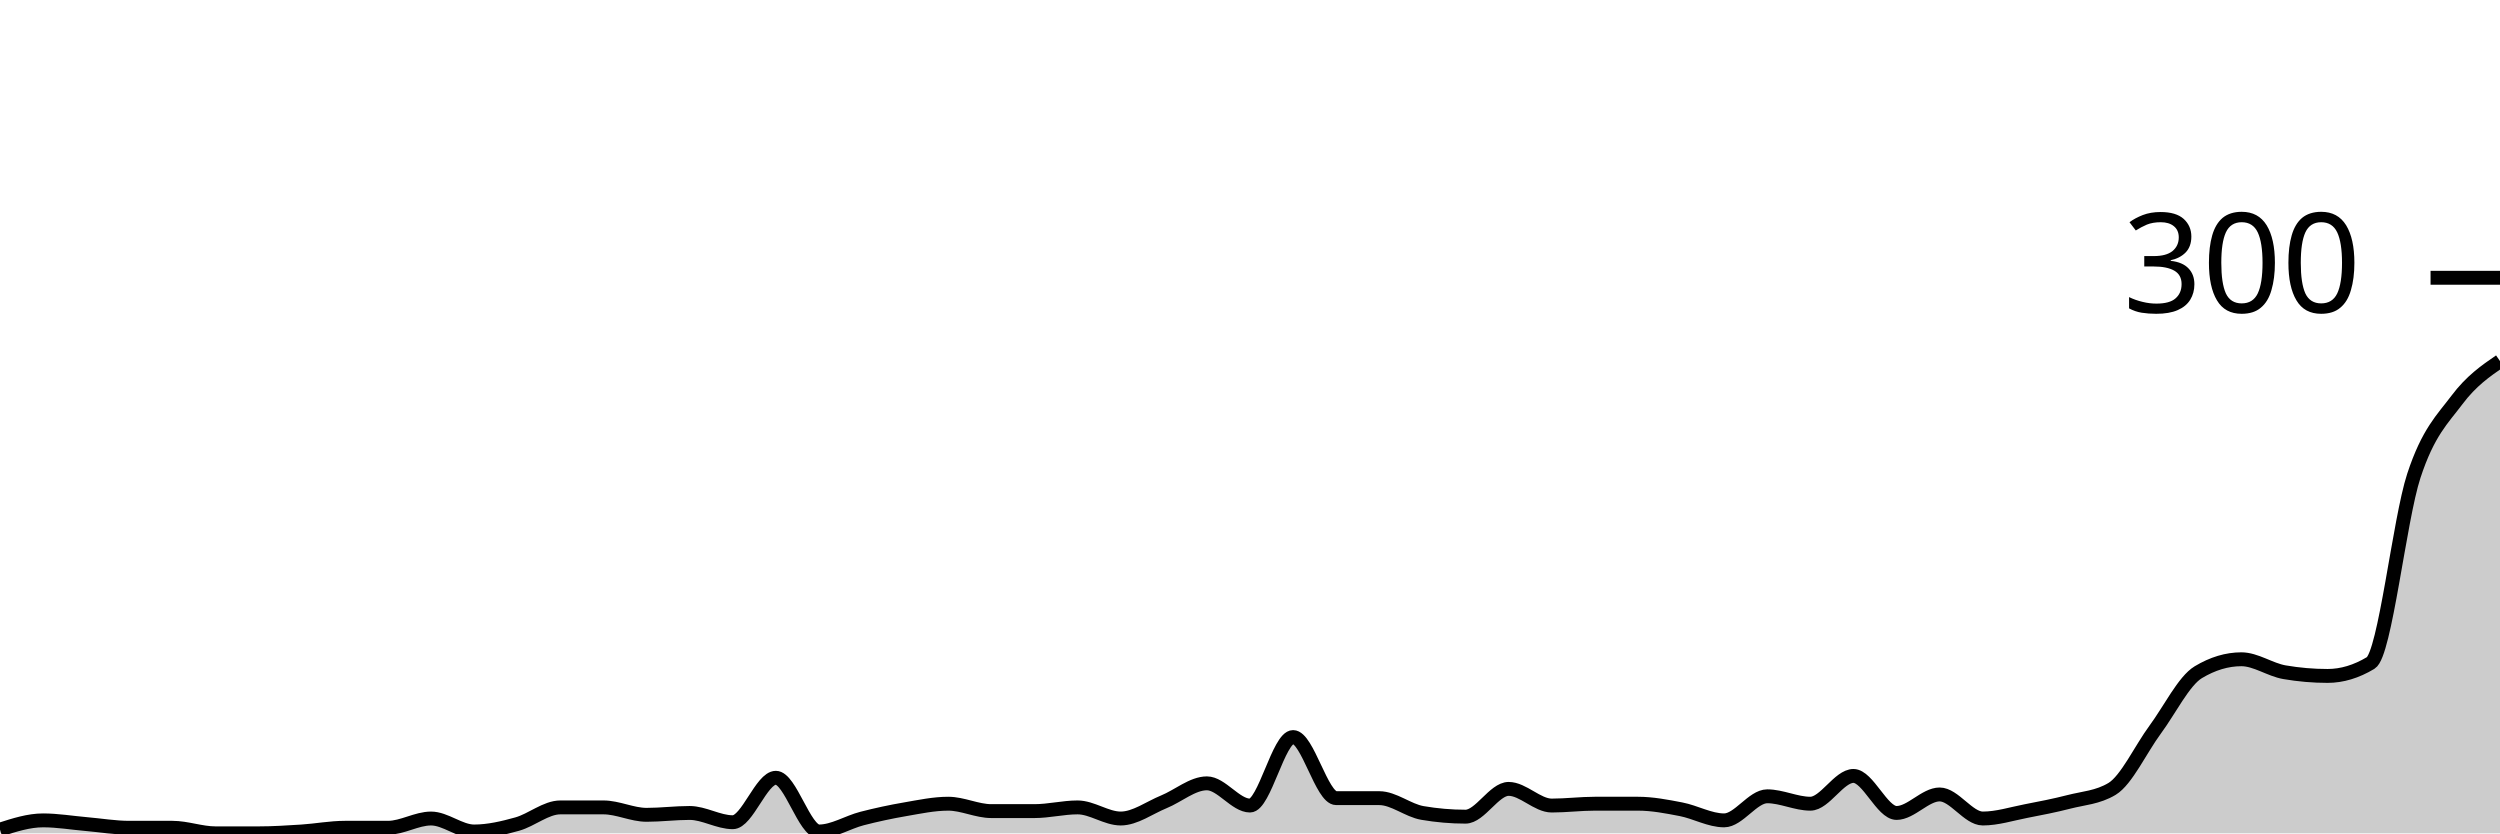
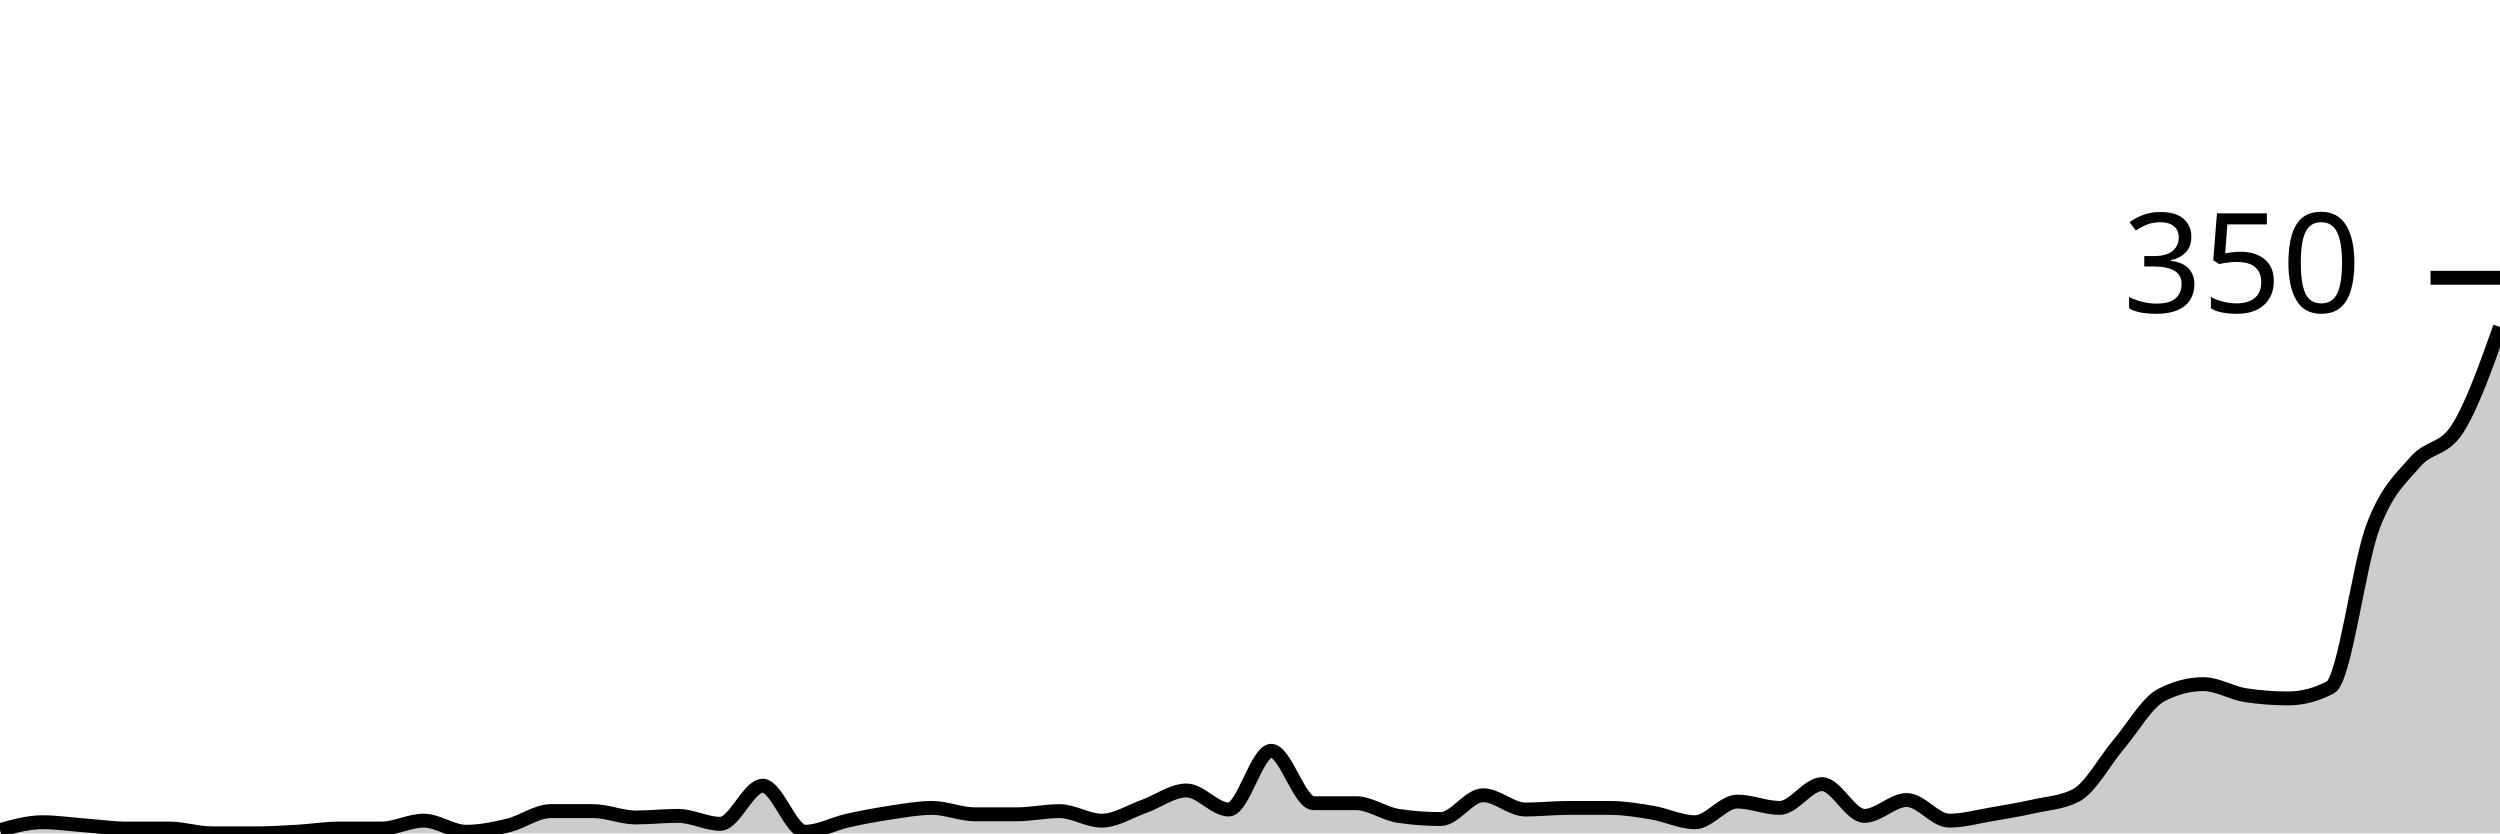
<svg xmlns="http://www.w3.org/2000/svg" viewBox="0 0 180 60">
  <g transform="translate(0,20)">
-     <path class="area" fill="rgba(0, 0, 0, 0.2)" d="M0,39.733C1.034,39.4,2.069,39.067,3.103,39.067C4.138,39.067,5.172,39.244,6.207,39.333C7.241,39.422,8.276,39.6,9.31,39.6C10.345,39.6,11.379,39.6,12.414,39.6C13.448,39.6,14.483,40,15.517,40C16.552,40,17.586,40,18.621,40C19.655,40,20.69,39.933,21.724,39.867C22.759,39.8,23.793,39.6,24.828,39.6C25.862,39.6,26.897,39.6,27.931,39.6C28.966,39.6,30,38.933,31.034,38.933C32.069,38.933,33.103,39.867,34.138,39.867C35.172,39.867,36.207,39.622,37.241,39.333C38.276,39.044,39.31,38.133,40.345,38.133C41.379,38.133,42.414,38.133,43.448,38.133C44.483,38.133,45.517,38.667,46.552,38.667C47.586,38.667,48.621,38.533,49.655,38.533C50.69,38.533,51.724,39.2,52.759,39.2C53.793,39.2,54.828,36,55.862,36C56.897,36,57.931,39.867,58.966,39.867C60,39.867,61.034,39.2,62.069,38.933C63.103,38.667,64.138,38.444,65.172,38.267C66.207,38.089,67.241,37.867,68.276,37.867C69.31,37.867,70.345,38.4,71.379,38.4C72.414,38.4,73.448,38.4,74.483,38.4C75.517,38.4,76.552,38.133,77.586,38.133C78.621,38.133,79.655,38.933,80.69,38.933C81.724,38.933,82.759,38.156,83.793,37.733C84.828,37.311,85.862,36.4,86.897,36.4C87.931,36.4,88.966,38,90,38C91.034,38,92.069,33.067,93.103,33.067C94.138,33.067,95.172,37.467,96.207,37.467C97.241,37.467,98.276,37.467,99.31,37.467C100.345,37.467,101.379,38.356,102.414,38.533C103.448,38.711,104.483,38.8,105.517,38.8C106.552,38.8,107.586,36.8,108.621,36.8C109.655,36.8,110.69,38,111.724,38C112.759,38,113.793,37.867,114.828,37.867C115.862,37.867,116.897,37.867,117.931,37.867C118.966,37.867,120,38.067,121.034,38.267C122.069,38.467,123.103,39.067,124.138,39.067C125.172,39.067,126.207,37.333,127.241,37.333C128.276,37.333,129.31,37.867,130.345,37.867C131.379,37.867,132.414,35.867,133.448,35.867C134.483,35.867,135.517,38.533,136.552,38.533C137.586,38.533,138.621,37.2,139.655,37.2C140.69,37.2,141.724,38.933,142.759,38.933C143.793,38.933,144.828,38.6,145.862,38.4C146.897,38.2,147.931,38,148.966,37.733C150,37.467,151.034,37.422,152.069,36.8C153.103,36.178,154.138,33.933,155.172,32.533C156.207,31.133,157.241,29.022,158.276,28.4C159.31,27.778,160.345,27.467,161.379,27.467C162.414,27.467,163.448,28.222,164.483,28.4C165.517,28.578,166.552,28.667,167.586,28.667C168.621,28.667,169.655,28.356,170.69,27.733C171.724,27.111,172.759,17.422,173.793,14.267C174.828,11.111,175.862,10.178,176.897,8.8C177.931,7.422,178.966,6.711,180,6L180,40C178.966,40,177.931,40,176.897,40C175.862,40,174.828,40,173.793,40C172.759,40,171.724,40,170.69,40C169.655,40,168.621,40,167.586,40C166.552,40,165.517,40,164.483,40C163.448,40,162.414,40,161.379,40C160.345,40,159.31,40,158.276,40C157.241,40,156.207,40,155.172,40C154.138,40,153.103,40,152.069,40C151.034,40,150,40,148.966,40C147.931,40,146.897,40,145.862,40C144.828,40,143.793,40,142.759,40C141.724,40,140.69,40,139.655,40C138.621,40,137.586,40,136.552,40C135.517,40,134.483,40,133.448,40C132.414,40,131.379,40,130.345,40C129.31,40,128.276,40,127.241,40C126.207,40,125.172,40,124.138,40C123.103,40,122.069,40,121.034,40C120,40,118.966,40,117.931,40C116.897,40,115.862,40,114.828,40C113.793,40,112.759,40,111.724,40C110.69,40,109.655,40,108.621,40C107.586,40,106.552,40,105.517,40C104.483,40,103.448,40,102.414,40C101.379,40,100.345,40,99.31,40C98.276,40,97.241,40,96.207,40C95.172,40,94.138,40,93.103,40C92.069,40,91.034,40,90,40C88.966,40,87.931,40,86.897,40C85.862,40,84.828,40,83.793,40C82.759,40,81.724,40,80.69,40C79.655,40,78.621,40,77.586,40C76.552,40,75.517,40,74.483,40C73.448,40,72.414,40,71.379,40C70.345,40,69.31,40,68.276,40C67.241,40,66.207,40,65.172,40C64.138,40,63.103,40,62.069,40C61.034,40,60,40,58.966,40C57.931,40,56.897,40,55.862,40C54.828,40,53.793,40,52.759,40C51.724,40,50.69,40,49.655,40C48.621,40,47.586,40,46.552,40C45.517,40,44.483,40,43.448,40C42.414,40,41.379,40,40.345,40C39.31,40,38.276,40,37.241,40C36.207,40,35.172,40,34.138,40C33.103,40,32.069,40,31.034,40C30,40,28.966,40,27.931,40C26.897,40,25.862,40,24.828,40C23.793,40,22.759,40,21.724,40C20.69,40,19.655,40,18.621,40C17.586,40,16.552,40,15.517,40C14.483,40,13.448,40,12.414,40C11.379,40,10.345,40,9.31,40C8.276,40,7.241,40,6.207,40C5.172,40,4.138,40,3.103,40C2.069,40,1.034,40,0,40Z" />
-     <path class="line" stroke="black" fill="none" d="M0,39.733C1.034,39.4,2.069,39.067,3.103,39.067C4.138,39.067,5.172,39.244,6.207,39.333C7.241,39.422,8.276,39.6,9.31,39.6C10.345,39.6,11.379,39.6,12.414,39.6C13.448,39.6,14.483,40,15.517,40C16.552,40,17.586,40,18.621,40C19.655,40,20.69,39.933,21.724,39.867C22.759,39.8,23.793,39.6,24.828,39.6C25.862,39.6,26.897,39.6,27.931,39.6C28.966,39.6,30,38.933,31.034,38.933C32.069,38.933,33.103,39.867,34.138,39.867C35.172,39.867,36.207,39.622,37.241,39.333C38.276,39.044,39.31,38.133,40.345,38.133C41.379,38.133,42.414,38.133,43.448,38.133C44.483,38.133,45.517,38.667,46.552,38.667C47.586,38.667,48.621,38.533,49.655,38.533C50.69,38.533,51.724,39.2,52.759,39.2C53.793,39.2,54.828,36,55.862,36C56.897,36,57.931,39.867,58.966,39.867C60,39.867,61.034,39.2,62.069,38.933C63.103,38.667,64.138,38.444,65.172,38.267C66.207,38.089,67.241,37.867,68.276,37.867C69.31,37.867,70.345,38.4,71.379,38.4C72.414,38.4,73.448,38.4,74.483,38.4C75.517,38.4,76.552,38.133,77.586,38.133C78.621,38.133,79.655,38.933,80.69,38.933C81.724,38.933,82.759,38.156,83.793,37.733C84.828,37.311,85.862,36.4,86.897,36.4C87.931,36.4,88.966,38,90,38C91.034,38,92.069,33.067,93.103,33.067C94.138,33.067,95.172,37.467,96.207,37.467C97.241,37.467,98.276,37.467,99.31,37.467C100.345,37.467,101.379,38.356,102.414,38.533C103.448,38.711,104.483,38.8,105.517,38.8C106.552,38.8,107.586,36.8,108.621,36.8C109.655,36.8,110.69,38,111.724,38C112.759,38,113.793,37.867,114.828,37.867C115.862,37.867,116.897,37.867,117.931,37.867C118.966,37.867,120,38.067,121.034,38.267C122.069,38.467,123.103,39.067,124.138,39.067C125.172,39.067,126.207,37.333,127.241,37.333C128.276,37.333,129.31,37.867,130.345,37.867C131.379,37.867,132.414,35.867,133.448,35.867C134.483,35.867,135.517,38.533,136.552,38.533C137.586,38.533,138.621,37.2,139.655,37.2C140.69,37.2,141.724,38.933,142.759,38.933C143.793,38.933,144.828,38.6,145.862,38.4C146.897,38.2,147.931,38,148.966,37.733C150,37.467,151.034,37.422,152.069,36.8C153.103,36.178,154.138,33.933,155.172,32.533C156.207,31.133,157.241,29.022,158.276,28.4C159.31,27.778,160.345,27.467,161.379,27.467C162.414,27.467,163.448,28.222,164.483,28.4C165.517,28.578,166.552,28.667,167.586,28.667C168.621,28.667,169.655,28.356,170.69,27.733C171.724,27.111,172.759,17.422,173.793,14.267C174.828,11.111,175.862,10.178,176.897,8.8C177.931,7.422,178.966,6.711,180,6" />
+     <path class="area" fill="rgba(0, 0, 0, 0.2)" d="M0,39.771C1.017,39.486,2.034,39.2,3.051,39.2C4.068,39.2,5.085,39.352,6.102,39.429C7.119,39.505,8.136,39.657,9.153,39.657C10.169,39.657,11.186,39.657,12.203,39.657C13.22,39.657,14.237,40,15.254,40C16.271,40,17.288,40,18.305,40C19.322,40,20.339,39.943,21.356,39.886C22.373,39.829,23.39,39.657,24.407,39.657C25.424,39.657,26.441,39.657,27.458,39.657C28.475,39.657,29.492,39.086,30.508,39.086C31.525,39.086,32.542,39.886,33.559,39.886C34.576,39.886,35.593,39.676,36.61,39.429C37.627,39.181,38.644,38.4,39.661,38.4C40.678,38.4,41.695,38.4,42.712,38.4C43.729,38.4,44.746,38.857,45.763,38.857C46.78,38.857,47.797,38.743,48.814,38.743C49.831,38.743,50.847,39.314,51.864,39.314C52.881,39.314,53.898,36.571,54.915,36.571C55.932,36.571,56.949,39.886,57.966,39.886C58.983,39.886,60,39.314,61.017,39.086C62.034,38.857,63.051,38.667,64.068,38.514C65.085,38.362,66.102,38.171,67.119,38.171C68.136,38.171,69.153,38.629,70.169,38.629C71.186,38.629,72.203,38.629,73.22,38.629C74.237,38.629,75.254,38.4,76.271,38.4C77.288,38.4,78.305,39.086,79.322,39.086C80.339,39.086,81.356,38.419,82.373,38.057C83.39,37.695,84.407,36.914,85.424,36.914C86.441,36.914,87.458,38.286,88.475,38.286C89.492,38.286,90.508,34.057,91.525,34.057C92.542,34.057,93.559,37.829,94.576,37.829C95.593,37.829,96.61,37.829,97.627,37.829C98.644,37.829,99.661,38.59,100.678,38.743C101.695,38.895,102.712,38.971,103.729,38.971C104.746,38.971,105.763,37.257,106.78,37.257C107.797,37.257,108.814,38.286,109.831,38.286C110.847,38.286,111.864,38.171,112.881,38.171C113.898,38.171,114.915,38.171,115.932,38.171C116.949,38.171,117.966,38.343,118.983,38.514C120,38.686,121.017,39.2,122.034,39.2C123.051,39.2,124.068,37.714,125.085,37.714C126.102,37.714,127.119,38.171,128.136,38.171C129.153,38.171,130.169,36.457,131.186,36.457C132.203,36.457,133.22,38.743,134.237,38.743C135.254,38.743,136.271,37.6,137.288,37.6C138.305,37.6,139.322,39.086,140.339,39.086C141.356,39.086,142.373,38.8,143.39,38.629C144.407,38.457,145.424,38.286,146.441,38.057C147.458,37.829,148.475,37.79,149.492,37.257C150.508,36.724,151.525,34.8,152.542,33.6C153.559,32.4,154.576,30.59,155.593,30.057C156.61,29.524,157.627,29.257,158.644,29.257C159.661,29.257,160.678,29.905,161.695,30.057C162.712,30.21,163.729,30.286,164.746,30.286C165.763,30.286,166.78,30.019,167.797,29.486C168.814,28.952,169.831,20.648,170.847,17.943C171.864,15.238,172.881,14.438,173.898,13.257C174.915,12.076,175.932,12.457,176.949,10.857C177.966,9.257,178.983,6.4,180,3.543L180,40C178.983,40,177.966,40,176.949,40C175.932,40,174.915,40,173.898,40C172.881,40,171.864,40,170.847,40C169.831,40,168.814,40,167.797,40C166.78,40,165.763,40,164.746,40C163.729,40,162.712,40,161.695,40C160.678,40,159.661,40,158.644,40C157.627,40,156.61,40,155.593,40C154.576,40,153.559,40,152.542,40C151.525,40,150.508,40,149.492,40C148.475,40,147.458,40,146.441,40C145.424,40,144.407,40,143.39,40C142.373,40,141.356,40,140.339,40C139.322,40,138.305,40,137.288,40C136.271,40,135.254,40,134.237,40C133.22,40,132.203,40,131.186,40C130.169,40,129.153,40,128.136,40C127.119,40,126.102,40,125.085,40C124.068,40,123.051,40,122.034,40C121.017,40,120,40,118.983,40C117.966,40,116.949,40,115.932,40C114.915,40,113.898,40,112.881,40C111.864,40,110.847,40,109.831,40C108.814,40,107.797,40,106.78,40C105.763,40,104.746,40,103.729,40C102.712,40,101.695,40,100.678,40C99.661,40,98.644,40,97.627,40C96.61,40,95.593,40,94.576,40C93.559,40,92.542,40,91.525,40C90.508,40,89.492,40,88.475,40C87.458,40,86.441,40,85.424,40C84.407,40,83.39,40,82.373,40C81.356,40,80.339,40,79.322,40C78.305,40,77.288,40,76.271,40C75.254,40,74.237,40,73.22,40C72.203,40,71.186,40,70.169,40C69.153,40,68.136,40,67.119,40C66.102,40,65.085,40,64.068,40C63.051,40,62.034,40,61.017,40C60,40,58.983,40,57.966,40C56.949,40,55.932,40,54.915,40C53.898,40,52.881,40,51.864,40C50.847,40,49.831,40,48.814,40C47.797,40,46.78,40,45.763,40C44.746,40,43.729,40,42.712,40C41.695,40,40.678,40,39.661,40C38.644,40,37.627,40,36.61,40C35.593,40,34.576,40,33.559,40C32.542,40,31.525,40,30.508,40C29.492,40,28.475,40,27.458,40C26.441,40,25.424,40,24.407,40C23.39,40,22.373,40,21.356,40C20.339,40,19.322,40,18.305,40C17.288,40,16.271,40,15.254,40C14.237,40,13.22,40,12.203,40C11.186,40,10.169,40,9.153,40C8.136,40,7.119,40,6.102,40C5.085,40,4.068,40,3.051,40C2.034,40,1.017,40,0,40Z" />
+     <path class="line" stroke="black" fill="none" d="M0,39.771C1.017,39.486,2.034,39.2,3.051,39.2C4.068,39.2,5.085,39.352,6.102,39.429C7.119,39.505,8.136,39.657,9.153,39.657C10.169,39.657,11.186,39.657,12.203,39.657C13.22,39.657,14.237,40,15.254,40C16.271,40,17.288,40,18.305,40C19.322,40,20.339,39.943,21.356,39.886C22.373,39.829,23.39,39.657,24.407,39.657C25.424,39.657,26.441,39.657,27.458,39.657C28.475,39.657,29.492,39.086,30.508,39.086C31.525,39.086,32.542,39.886,33.559,39.886C34.576,39.886,35.593,39.676,36.61,39.429C37.627,39.181,38.644,38.4,39.661,38.4C40.678,38.4,41.695,38.4,42.712,38.4C43.729,38.4,44.746,38.857,45.763,38.857C46.78,38.857,47.797,38.743,48.814,38.743C49.831,38.743,50.847,39.314,51.864,39.314C52.881,39.314,53.898,36.571,54.915,36.571C55.932,36.571,56.949,39.886,57.966,39.886C58.983,39.886,60,39.314,61.017,39.086C62.034,38.857,63.051,38.667,64.068,38.514C65.085,38.362,66.102,38.171,67.119,38.171C68.136,38.171,69.153,38.629,70.169,38.629C71.186,38.629,72.203,38.629,73.22,38.629C74.237,38.629,75.254,38.4,76.271,38.4C77.288,38.4,78.305,39.086,79.322,39.086C80.339,39.086,81.356,38.419,82.373,38.057C83.39,37.695,84.407,36.914,85.424,36.914C86.441,36.914,87.458,38.286,88.475,38.286C89.492,38.286,90.508,34.057,91.525,34.057C92.542,34.057,93.559,37.829,94.576,37.829C95.593,37.829,96.61,37.829,97.627,37.829C98.644,37.829,99.661,38.59,100.678,38.743C101.695,38.895,102.712,38.971,103.729,38.971C104.746,38.971,105.763,37.257,106.78,37.257C107.797,37.257,108.814,38.286,109.831,38.286C110.847,38.286,111.864,38.171,112.881,38.171C113.898,38.171,114.915,38.171,115.932,38.171C116.949,38.171,117.966,38.343,118.983,38.514C120,38.686,121.017,39.2,122.034,39.2C123.051,39.2,124.068,37.714,125.085,37.714C126.102,37.714,127.119,38.171,128.136,38.171C129.153,38.171,130.169,36.457,131.186,36.457C132.203,36.457,133.22,38.743,134.237,38.743C135.254,38.743,136.271,37.6,137.288,37.6C138.305,37.6,139.322,39.086,140.339,39.086C141.356,39.086,142.373,38.8,143.39,38.629C144.407,38.457,145.424,38.286,146.441,38.057C147.458,37.829,148.475,37.79,149.492,37.257C150.508,36.724,151.525,34.8,152.542,33.6C153.559,32.4,154.576,30.59,155.593,30.057C156.61,29.524,157.627,29.257,158.644,29.257C159.661,29.257,160.678,29.905,161.695,30.057C162.712,30.21,163.729,30.286,164.746,30.286C165.763,30.286,166.78,30.019,167.797,29.486C168.814,28.952,169.831,20.648,170.847,17.943C171.864,15.238,172.881,14.438,173.898,13.257C174.915,12.076,175.932,12.457,176.949,10.857C177.966,9.257,178.983,6.4,180,3.543" />
    <path class="axis-ceiling" stroke-width="1" stroke="black" fill="none" d="M175,0L180,0" />
-     <text class="axis-ceiling-label" font-family="sans-serif" text-anchor="end" font-size="10px" x="170" y="2.5">300</text>
+     <text class="axis-ceiling-label" font-family="sans-serif" text-anchor="end" font-size="10px" x="170" y="2.5">350</text>
  </g>
</svg>
